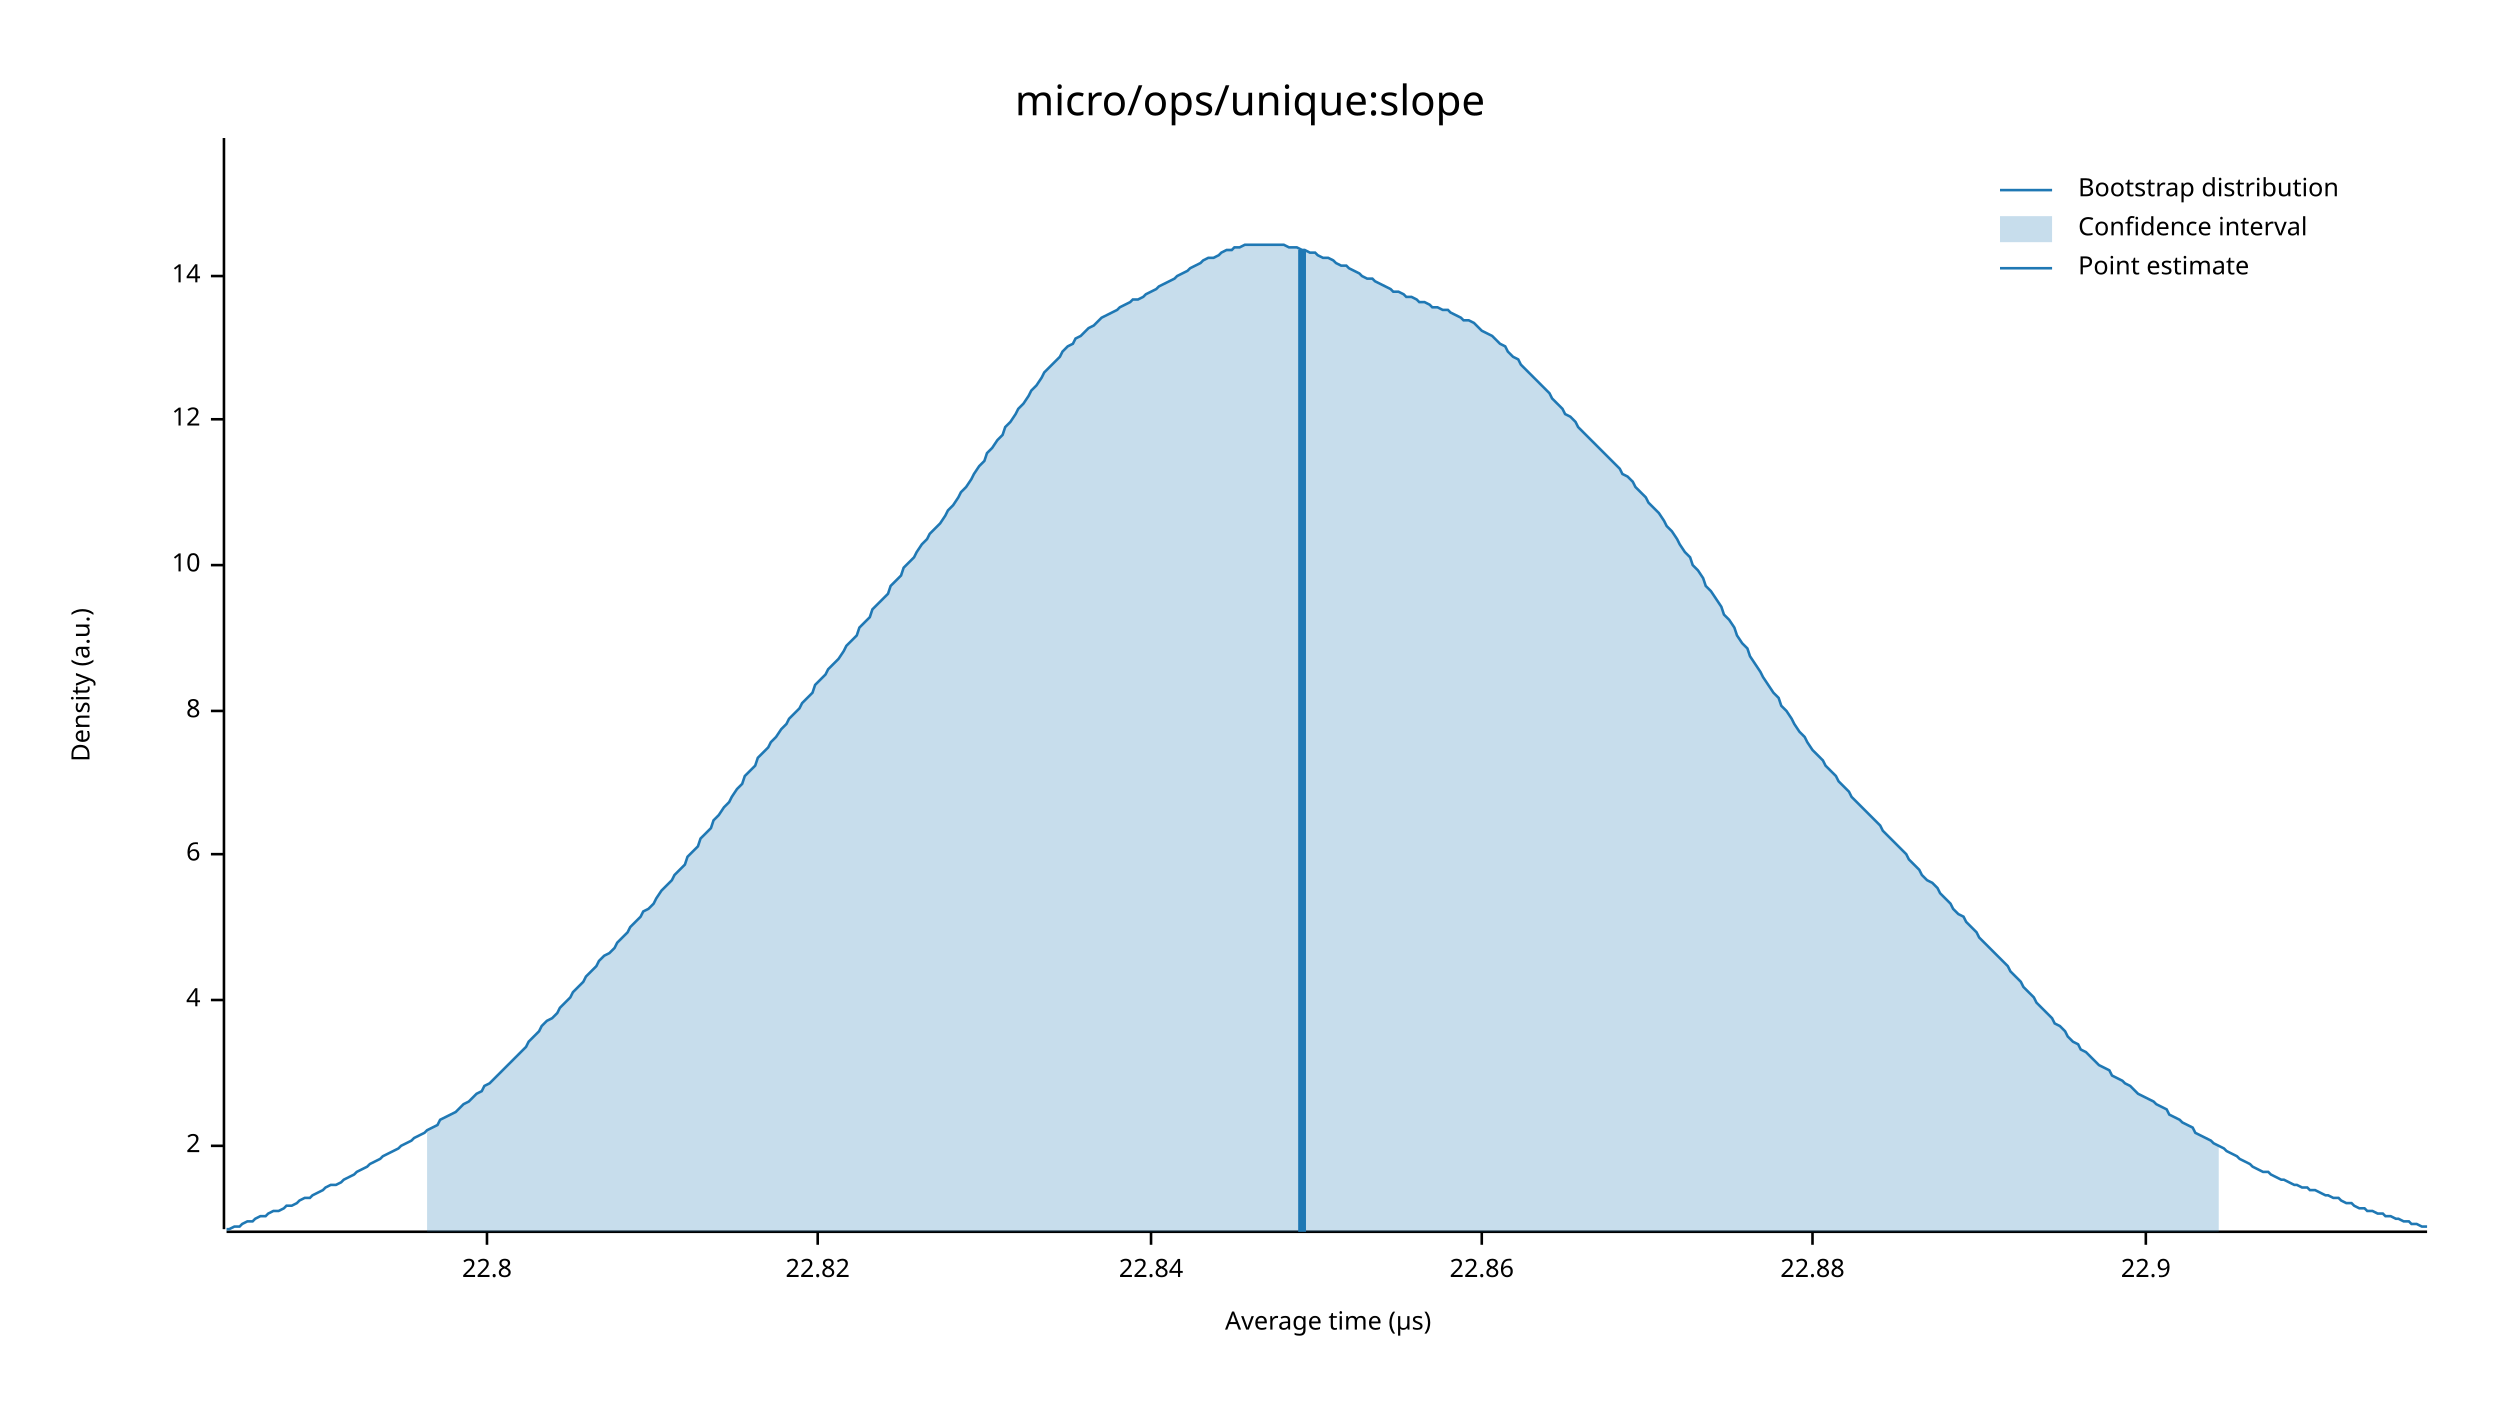
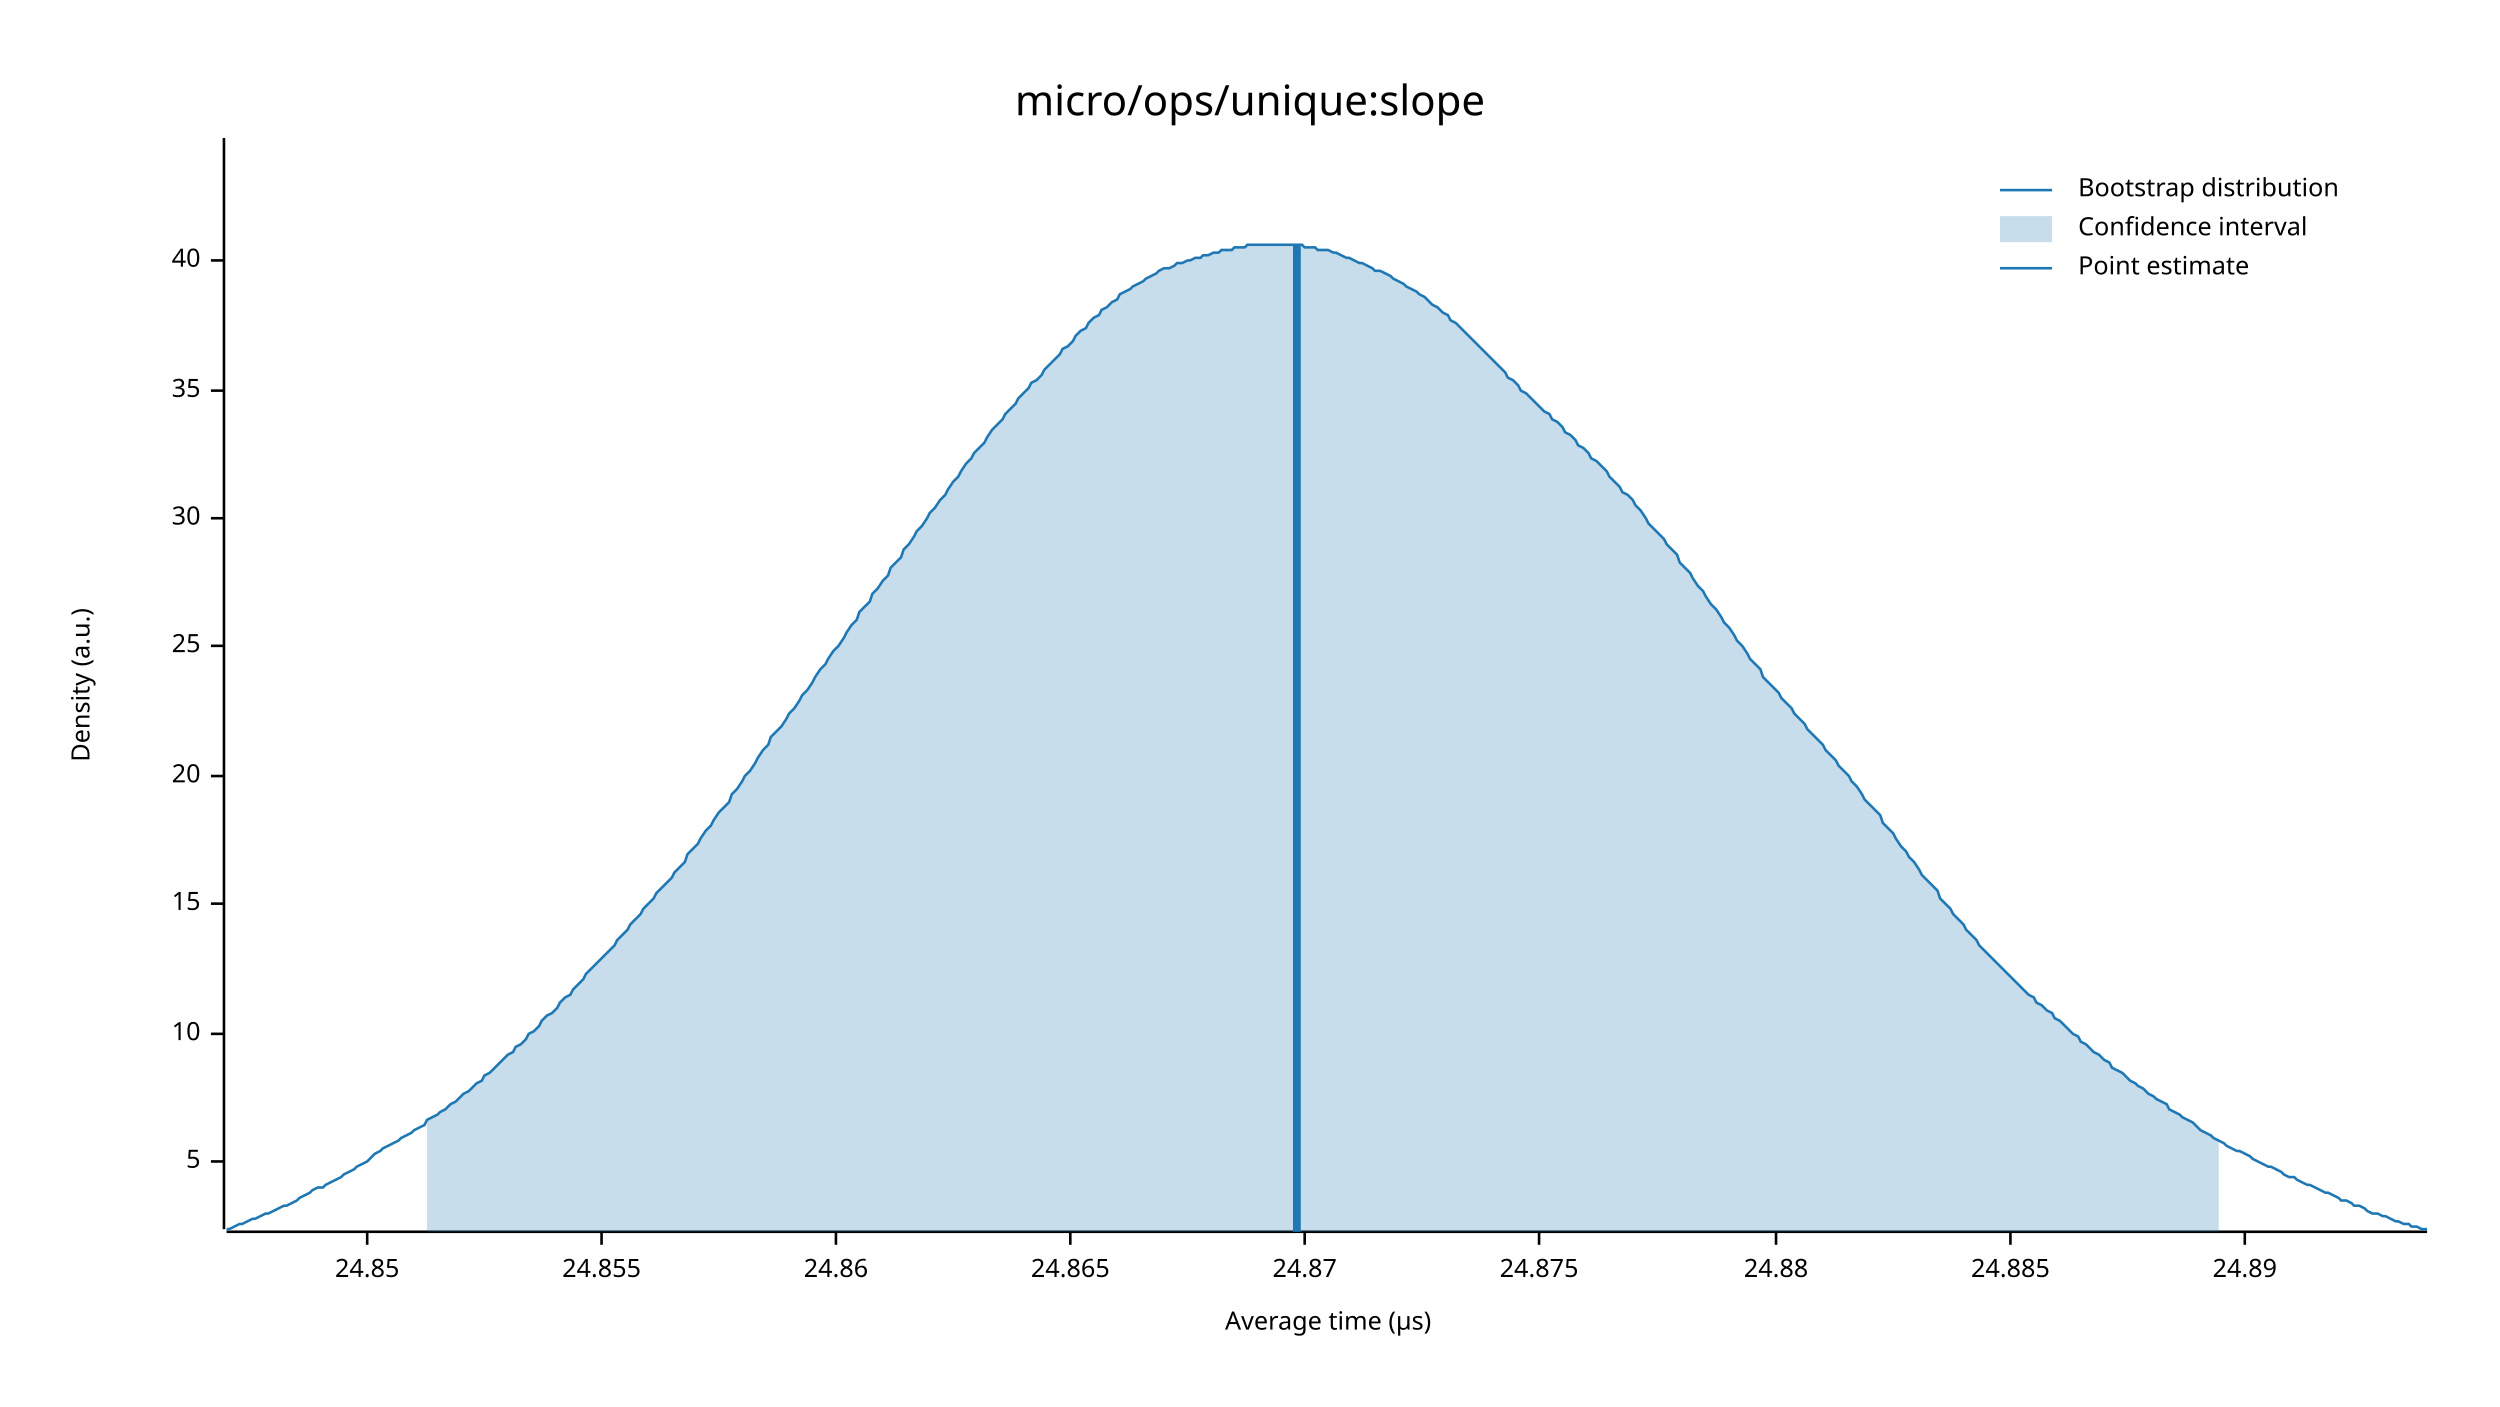
<svg xmlns="http://www.w3.org/2000/svg" width="960" height="540" viewBox="0 0 960 540">
  <text x="480" y="32" dy="0.76em" text-anchor="middle" font-family="sans-serif" font-size="16.129" opacity="1" fill="#000000">
micro/ops/unique:slope
</text>
  <text x="27" y="263" dy="0.76em" text-anchor="middle" font-family="sans-serif" font-size="9.677" opacity="1" fill="#000000" transform="rotate(270, 27, 263)">
Density (a.u.)
</text>
  <text x="510" y="513" dy="-0.5ex" text-anchor="middle" font-family="sans-serif" font-size="9.677" opacity="1" fill="#000000">
Average time (µs)
</text>
  <polyline fill="none" opacity="1" stroke="#000000" stroke-width="1" points="86,53 86,472 " />
-   <text x="77" y="440" dy="0.5ex" text-anchor="end" font-family="sans-serif" font-size="9.677" opacity="1" fill="#000000">
- 2
+   <text x="77" y="446" dy="0.5ex" text-anchor="end" font-family="sans-serif" font-size="9.677" opacity="1" fill="#000000">
+ 5
</text>
-   <polyline fill="none" opacity="1" stroke="#000000" stroke-width="1" points="81,440 86,440 " />
-   <text x="77" y="384" dy="0.5ex" text-anchor="end" font-family="sans-serif" font-size="9.677" opacity="1" fill="#000000">
- 4
- </text>
-   <polyline fill="none" opacity="1" stroke="#000000" stroke-width="1" points="81,384 86,384 " />
-   <text x="77" y="328" dy="0.5ex" text-anchor="end" font-family="sans-serif" font-size="9.677" opacity="1" fill="#000000">
- 6
- </text>
-   <polyline fill="none" opacity="1" stroke="#000000" stroke-width="1" points="81,328 86,328 " />
-   <text x="77" y="273" dy="0.5ex" text-anchor="end" font-family="sans-serif" font-size="9.677" opacity="1" fill="#000000">
- 8
- </text>
-   <polyline fill="none" opacity="1" stroke="#000000" stroke-width="1" points="81,273 86,273 " />
-   <text x="77" y="217" dy="0.5ex" text-anchor="end" font-family="sans-serif" font-size="9.677" opacity="1" fill="#000000">
+   <polyline fill="none" opacity="1" stroke="#000000" stroke-width="1" points="81,446 86,446 " />
+   <text x="77" y="397" dy="0.5ex" text-anchor="end" font-family="sans-serif" font-size="9.677" opacity="1" fill="#000000">
10
</text>
-   <polyline fill="none" opacity="1" stroke="#000000" stroke-width="1" points="81,217 86,217 " />
-   <text x="77" y="161" dy="0.5ex" text-anchor="end" font-family="sans-serif" font-size="9.677" opacity="1" fill="#000000">
- 12
+   <polyline fill="none" opacity="1" stroke="#000000" stroke-width="1" points="81,397 86,397 " />
+   <text x="77" y="347" dy="0.5ex" text-anchor="end" font-family="sans-serif" font-size="9.677" opacity="1" fill="#000000">
+ 15
</text>
-   <polyline fill="none" opacity="1" stroke="#000000" stroke-width="1" points="81,161 86,161 " />
-   <text x="77" y="106" dy="0.5ex" text-anchor="end" font-family="sans-serif" font-size="9.677" opacity="1" fill="#000000">
- 14
+   <polyline fill="none" opacity="1" stroke="#000000" stroke-width="1" points="81,347 86,347 " />
+   <text x="77" y="298" dy="0.5ex" text-anchor="end" font-family="sans-serif" font-size="9.677" opacity="1" fill="#000000">
+ 20
</text>
-   <polyline fill="none" opacity="1" stroke="#000000" stroke-width="1" points="81,106 86,106 " />
+   <polyline fill="none" opacity="1" stroke="#000000" stroke-width="1" points="81,298 86,298 " />
+   <text x="77" y="248" dy="0.5ex" text-anchor="end" font-family="sans-serif" font-size="9.677" opacity="1" fill="#000000">
+ 25
+ </text>
+   <polyline fill="none" opacity="1" stroke="#000000" stroke-width="1" points="81,248 86,248 " />
+   <text x="77" y="199" dy="0.5ex" text-anchor="end" font-family="sans-serif" font-size="9.677" opacity="1" fill="#000000">
+ 30
+ </text>
+   <polyline fill="none" opacity="1" stroke="#000000" stroke-width="1" points="81,199 86,199 " />
+   <text x="77" y="150" dy="0.5ex" text-anchor="end" font-family="sans-serif" font-size="9.677" opacity="1" fill="#000000">
+ 35
+ </text>
+   <polyline fill="none" opacity="1" stroke="#000000" stroke-width="1" points="81,150 86,150 " />
+   <text x="77" y="100" dy="0.5ex" text-anchor="end" font-family="sans-serif" font-size="9.677" opacity="1" fill="#000000">
+ 40
+ </text>
+   <polyline fill="none" opacity="1" stroke="#000000" stroke-width="1" points="81,100 86,100 " />
  <polyline fill="none" opacity="1" stroke="#000000" stroke-width="1" points="87,473 932,473 " />
-   <text x="187" y="483" dy="0.76em" text-anchor="middle" font-family="sans-serif" font-size="9.677" opacity="1" fill="#000000">
- 22.8
+   <text x="141" y="483" dy="0.76em" text-anchor="middle" font-family="sans-serif" font-size="9.677" opacity="1" fill="#000000">
+ 24.85
</text>
-   <polyline fill="none" opacity="1" stroke="#000000" stroke-width="1" points="187,473 187,478 " />
-   <text x="314" y="483" dy="0.76em" text-anchor="middle" font-family="sans-serif" font-size="9.677" opacity="1" fill="#000000">
- 22.82
+   <polyline fill="none" opacity="1" stroke="#000000" stroke-width="1" points="141,473 141,478 " />
+   <text x="231" y="483" dy="0.76em" text-anchor="middle" font-family="sans-serif" font-size="9.677" opacity="1" fill="#000000">
+ 24.855
</text>
-   <polyline fill="none" opacity="1" stroke="#000000" stroke-width="1" points="314,473 314,478 " />
-   <text x="442" y="483" dy="0.76em" text-anchor="middle" font-family="sans-serif" font-size="9.677" opacity="1" fill="#000000">
- 22.84
+   <polyline fill="none" opacity="1" stroke="#000000" stroke-width="1" points="231,473 231,478 " />
+   <text x="321" y="483" dy="0.76em" text-anchor="middle" font-family="sans-serif" font-size="9.677" opacity="1" fill="#000000">
+ 24.86
</text>
-   <polyline fill="none" opacity="1" stroke="#000000" stroke-width="1" points="442,473 442,478 " />
-   <text x="569" y="483" dy="0.76em" text-anchor="middle" font-family="sans-serif" font-size="9.677" opacity="1" fill="#000000">
- 22.86
+   <polyline fill="none" opacity="1" stroke="#000000" stroke-width="1" points="321,473 321,478 " />
+   <text x="411" y="483" dy="0.76em" text-anchor="middle" font-family="sans-serif" font-size="9.677" opacity="1" fill="#000000">
+ 24.865
</text>
-   <polyline fill="none" opacity="1" stroke="#000000" stroke-width="1" points="569,473 569,478 " />
-   <text x="696" y="483" dy="0.76em" text-anchor="middle" font-family="sans-serif" font-size="9.677" opacity="1" fill="#000000">
- 22.88
+   <polyline fill="none" opacity="1" stroke="#000000" stroke-width="1" points="411,473 411,478 " />
+   <text x="501" y="483" dy="0.76em" text-anchor="middle" font-family="sans-serif" font-size="9.677" opacity="1" fill="#000000">
+ 24.87
</text>
-   <polyline fill="none" opacity="1" stroke="#000000" stroke-width="1" points="696,473 696,478 " />
-   <text x="824" y="483" dy="0.76em" text-anchor="middle" font-family="sans-serif" font-size="9.677" opacity="1" fill="#000000">
- 22.9
+   <polyline fill="none" opacity="1" stroke="#000000" stroke-width="1" points="501,473 501,478 " />
+   <text x="591" y="483" dy="0.76em" text-anchor="middle" font-family="sans-serif" font-size="9.677" opacity="1" fill="#000000">
+ 24.875
</text>
-   <polyline fill="none" opacity="1" stroke="#000000" stroke-width="1" points="824,473 824,478 " />
-   <polyline fill="none" opacity="1" stroke="#1F78B4" stroke-width="1" points="87,472 88,472 90,471 92,471 93,470 95,469 97,469 98,468 100,467 102,467 103,466 105,465 107,465 109,464 110,463 112,463 114,462 115,461 117,460 119,460 120,459 122,458 124,457 125,456 127,455 129,455 131,454 132,453 134,452 136,451 137,450 139,449 141,448 142,447 144,446 146,445 147,444 149,443 151,442 153,441 154,440 156,439 158,438 159,437 161,436 163,435 164,434 166,433 168,432 169,430 171,429 173,428 175,427 176,426 178,424 180,423 181,422 183,420 185,419 186,417 188,416 190,414 191,413 193,411 195,409 197,407 198,406 200,404 202,402 203,400 205,398 207,396 208,394 210,392 212,391 214,389 215,387 217,385 219,383 220,381 222,379 224,377 225,375 227,373 229,371 230,369 232,367 234,366 236,364 237,362 239,360 241,358 242,356 244,354 246,352 247,350 249,349 251,347 252,345 254,342 256,340 258,338 259,336 261,334 263,332 264,329 266,327 268,325 269,322 271,320 273,318 274,315 276,313 278,310 280,308 281,306 283,303 285,301 286,298 288,296 290,294 291,291 293,289 295,287 296,285 298,283 300,280 302,278 303,276 305,274 307,272 308,270 310,268 312,266 313,263 315,261 317,259 318,257 320,255 322,253 324,250 325,248 327,246 329,244 330,241 332,239 334,237 335,234 337,232 339,230 341,228 342,225 344,223 346,221 347,218 349,216 351,214 352,212 354,209 356,207 357,205 359,203 361,201 363,198 364,196 366,194 368,191 369,189 371,187 373,184 374,182 376,179 378,177 379,174 381,172 383,169 385,167 386,164 388,162 390,159 391,157 393,155 395,152 396,150 398,148 400,145 401,143 403,141 405,139 407,137 408,135 410,133 412,132 413,130 415,129 417,127 418,126 420,125 422,123 423,122 425,121 427,120 429,119 430,118 432,117 434,116 435,115 437,115 439,114 440,113 442,112 444,111 445,110 447,109 449,108 451,107 452,106 454,105 456,104 457,103 459,102 461,101 462,100 464,99 466,99 468,98 469,97 471,96 473,96 474,95 476,95 478,94 479,94 481,94 483,94 484,94 486,94 488,94 490,94 491,94 493,94 495,95 496,95 498,95 500,96 501,96 503,97 505,97 506,98 508,99 510,99 512,100 513,101 515,102 517,102 518,103 520,104 522,105 523,106 525,107 527,107 528,108 530,109 532,110 534,111 535,112 537,112 539,113 540,114 542,114 544,115 545,116 547,116 549,117 550,118 552,118 554,119 556,119 557,120 559,121 561,122 562,123 564,123 566,124 567,125 569,127 571,128 573,129 574,130 576,132 578,133 579,135 581,137 583,138 584,140 586,142 588,144 589,145 591,147 593,149 595,151 596,153 598,155 600,157 601,159 603,160 605,162 606,164 608,166 610,168 611,169 613,171 615,173 617,175 618,176 620,178 622,180 623,182 625,183 627,185 628,187 630,189 632,191 633,193 635,195 637,197 639,200 640,202 642,204 644,207 645,209 647,212 649,214 650,217 652,219 654,222 655,225 657,227 659,230 661,233 662,236 664,238 666,241 667,244 669,247 671,249 672,252 674,255 676,258 677,260 679,263 681,266 683,268 684,271 686,273 688,276 689,278 691,281 693,283 694,285 696,288 698,290 700,292 701,294 703,296 705,298 706,300 708,302 710,304 711,306 713,308 715,310 716,311 718,313 720,315 722,317 723,319 725,321 727,323 728,324 730,326 732,328 733,330 735,332 737,334 738,336 740,338 742,339 744,341 745,343 747,345 749,347 750,349 752,351 754,352 755,354 757,356 759,358 760,360 762,362 764,364 766,366 767,367 769,369 771,371 772,373 774,375 776,377 777,379 779,381 781,383 782,385 784,387 786,389 788,391 789,393 791,394 793,396 794,398 796,400 798,401 799,403 801,404 803,406 804,407 806,409 808,410 810,411 811,413 813,414 815,415 816,416 818,417 820,419 821,420 823,421 825,422 827,423 828,424 830,425 832,426 833,428 835,429 837,430 838,431 840,432 842,433 843,435 845,436 847,437 849,438 850,439 852,440 854,441 855,442 857,443 859,444 860,445 862,446 864,447 865,448 867,449 869,450 871,450 872,451 874,452 876,453 877,453 879,454 881,455 882,455 884,456 886,456 887,457 889,457 891,458 893,459 894,459 896,460 898,460 899,461 901,462 903,462 904,463 906,464 908,464 909,465 911,465 913,466 915,466 916,467 918,467 920,468 921,468 923,469 925,469 926,470 928,470 930,471 932,471 " />
-   <polygon opacity="0.25" fill="#1F78B4" points="164,434 166,433 168,432 169,430 171,429 173,428 175,427 176,426 178,424 180,423 181,422 183,420 185,419 186,417 188,416 190,414 191,413 193,411 195,409 197,407 198,406 200,404 202,402 203,400 205,398 207,396 208,394 210,392 212,391 214,389 215,387 217,385 219,383 220,381 222,379 224,377 225,375 227,373 229,371 230,369 232,367 234,366 236,364 237,362 239,360 241,358 242,356 244,354 246,352 247,350 249,349 251,347 252,345 254,342 256,340 258,338 259,336 261,334 263,332 264,329 266,327 268,325 269,322 271,320 273,318 274,315 276,313 278,310 280,308 281,306 283,303 285,301 286,298 288,296 290,294 291,291 293,289 295,287 296,285 298,283 300,280 302,278 303,276 305,274 307,272 308,270 310,268 312,266 313,263 315,261 317,259 318,257 320,255 322,253 324,250 325,248 327,246 329,244 330,241 332,239 334,237 335,234 337,232 339,230 341,228 342,225 344,223 346,221 347,218 349,216 351,214 352,212 354,209 356,207 357,205 359,203 361,201 363,198 364,196 366,194 368,191 369,189 371,187 373,184 374,182 376,179 378,177 379,174 381,172 383,169 385,167 386,164 388,162 390,159 391,157 393,155 395,152 396,150 398,148 400,145 401,143 403,141 405,139 407,137 408,135 410,133 412,132 413,130 415,129 417,127 418,126 420,125 422,123 423,122 425,121 427,120 429,119 430,118 432,117 434,116 435,115 437,115 439,114 440,113 442,112 444,111 445,110 447,109 449,108 451,107 452,106 454,105 456,104 457,103 459,102 461,101 462,100 464,99 466,99 468,98 469,97 471,96 473,96 474,95 476,95 478,94 479,94 481,94 483,94 484,94 486,94 488,94 490,94 491,94 493,94 495,95 496,95 498,95 500,96 501,96 503,97 505,97 506,98 508,99 510,99 512,100 513,101 515,102 517,102 518,103 520,104 522,105 523,106 525,107 527,107 528,108 530,109 532,110 534,111 535,112 537,112 539,113 540,114 542,114 544,115 545,116 547,116 549,117 550,118 552,118 554,119 556,119 557,120 559,121 561,122 562,123 564,123 566,124 567,125 569,127 571,128 573,129 574,130 576,132 578,133 579,135 581,137 583,138 584,140 586,142 588,144 589,145 591,147 593,149 595,151 596,153 598,155 600,157 601,159 603,160 605,162 606,164 608,166 610,168 611,169 613,171 615,173 617,175 618,176 620,178 622,180 623,182 625,183 627,185 628,187 630,189 632,191 633,193 635,195 637,197 639,200 640,202 642,204 644,207 645,209 647,212 649,214 650,217 652,219 654,222 655,225 657,227 659,230 661,233 662,236 664,238 666,241 667,244 669,247 671,249 672,252 674,255 676,258 677,260 679,263 681,266 683,268 684,271 686,273 688,276 689,278 691,281 693,283 694,285 696,288 698,290 700,292 701,294 703,296 705,298 706,300 708,302 710,304 711,306 713,308 715,310 716,311 718,313 720,315 722,317 723,319 725,321 727,323 728,324 730,326 732,328 733,330 735,332 737,334 738,336 740,338 742,339 744,341 745,343 747,345 749,347 750,349 752,351 754,352 755,354 757,356 759,358 760,360 762,362 764,364 766,366 767,367 769,369 771,371 772,373 774,375 776,377 777,379 779,381 781,383 782,385 784,387 786,389 788,391 789,393 791,394 793,396 794,398 796,400 798,401 799,403 801,404 803,406 804,407 806,409 808,410 810,411 811,413 813,414 815,415 816,416 818,417 820,419 821,420 823,421 825,422 827,423 828,424 830,425 832,426 833,428 835,429 837,430 838,431 840,432 842,433 843,435 845,436 847,437 849,438 850,439 852,440 852,473 164,473 " />
-   <polyline fill="none" opacity="1" stroke="#1F78B4" stroke-width="3" points="500,473 500,96 " />
+   <polyline fill="none" opacity="1" stroke="#000000" stroke-width="1" points="591,473 591,478 " />
+   <text x="682" y="483" dy="0.76em" text-anchor="middle" font-family="sans-serif" font-size="9.677" opacity="1" fill="#000000">
+ 24.88
+ </text>
+   <polyline fill="none" opacity="1" stroke="#000000" stroke-width="1" points="682,473 682,478 " />
+   <text x="772" y="483" dy="0.76em" text-anchor="middle" font-family="sans-serif" font-size="9.677" opacity="1" fill="#000000">
+ 24.885
+ </text>
+   <polyline fill="none" opacity="1" stroke="#000000" stroke-width="1" points="772,473 772,478 " />
+   <text x="862" y="483" dy="0.76em" text-anchor="middle" font-family="sans-serif" font-size="9.677" opacity="1" fill="#000000">
+ 24.89
+ </text>
+   <polyline fill="none" opacity="1" stroke="#000000" stroke-width="1" points="862,473 862,478 " />
+   <polyline fill="none" opacity="1" stroke="#1F78B4" stroke-width="1" points="87,472 88,472 90,471 92,470 93,470 95,469 97,468 98,468 100,467 102,466 103,466 105,465 107,464 109,463 110,463 112,462 114,461 115,460 117,459 119,458 120,457 122,456 124,456 125,455 127,454 129,453 131,452 132,451 134,450 136,449 137,448 139,447 141,446 142,445 144,443 146,442 147,441 149,440 151,439 153,438 154,437 156,436 158,435 159,434 161,433 163,432 164,430 166,429 168,428 169,427 171,426 173,424 175,423 176,422 178,420 180,419 181,418 183,416 185,415 186,413 188,412 190,410 191,409 193,407 195,405 197,404 198,402 200,401 202,399 203,397 205,396 207,394 208,392 210,390 212,389 214,387 215,385 217,383 219,382 220,380 222,378 224,376 225,374 227,372 229,370 230,369 232,367 234,365 236,363 237,361 239,359 241,357 242,355 244,353 246,351 247,349 249,347 251,345 252,343 254,341 256,339 258,337 259,335 261,333 263,331 264,328 266,326 268,324 269,322 271,319 273,317 274,315 276,312 278,310 280,308 281,305 283,303 285,300 286,298 288,296 290,293 291,291 293,288 295,286 296,283 298,281 300,279 302,276 303,274 305,272 307,269 308,267 310,265 312,262 313,260 315,257 317,255 318,253 320,250 322,248 324,245 325,243 327,240 329,238 330,235 332,233 334,231 335,228 337,226 339,223 341,221 342,218 344,216 346,214 347,211 349,209 351,206 352,204 354,202 356,199 357,197 359,195 361,192 363,190 364,188 366,185 368,183 369,181 371,178 373,176 374,174 376,172 378,170 379,168 381,165 383,163 385,161 386,159 388,157 390,155 391,153 393,151 395,149 396,147 398,146 400,144 401,142 403,140 405,138 407,136 408,134 410,133 412,131 413,129 415,127 417,126 418,124 420,122 422,121 423,119 425,118 427,116 429,115 430,113 432,112 434,111 435,110 437,109 439,108 440,107 442,106 444,105 445,104 447,103 449,103 451,102 452,101 454,101 456,100 457,100 459,99 461,99 462,98 464,98 466,97 468,97 469,96 471,96 473,96 474,95 476,95 478,95 479,94 481,94 483,94 484,94 486,94 488,94 490,94 491,94 493,94 495,94 496,94 498,94 500,94 501,95 503,95 505,95 506,96 508,96 510,96 512,97 513,97 515,98 517,99 518,99 520,100 522,101 523,101 525,102 527,103 528,104 530,104 532,105 534,106 535,107 537,108 539,109 540,110 542,111 544,112 545,113 547,114 549,116 550,117 552,118 554,120 556,121 557,123 559,124 561,126 562,127 564,129 566,131 567,132 569,134 571,136 573,138 574,139 576,141 578,143 579,145 581,146 583,148 584,150 586,151 588,153 589,154 591,156 593,158 595,159 596,161 598,162 600,164 601,166 603,167 605,169 606,171 608,172 610,174 611,176 613,177 615,179 617,181 618,183 620,185 622,187 623,189 625,190 627,192 628,194 630,196 632,199 633,201 635,203 637,205 639,207 640,209 642,211 644,213 645,216 647,218 649,220 650,222 652,225 654,227 655,229 657,232 659,234 661,237 662,239 664,241 666,244 667,246 669,248 671,251 672,253 674,255 676,257 677,260 679,262 681,264 683,266 684,268 686,270 688,272 689,274 691,276 693,278 694,280 696,282 698,284 700,286 701,288 703,290 705,292 706,294 708,296 710,298 711,300 713,302 715,305 716,307 718,309 720,311 722,313 723,316 725,318 727,320 728,322 730,325 732,327 733,329 735,331 737,334 738,336 740,338 742,340 744,342 745,345 747,347 749,349 750,351 752,353 754,355 755,357 757,359 759,361 760,363 762,365 764,367 766,369 767,370 769,372 771,374 772,375 774,377 776,379 777,380 779,382 781,383 782,385 784,386 786,388 788,389 789,391 791,392 793,394 794,395 796,397 798,398 799,400 801,401 803,403 804,404 806,405 808,407 810,408 811,410 813,411 815,412 816,413 818,415 820,416 821,417 823,418 825,420 827,421 828,422 830,423 832,424 833,426 835,427 837,428 838,429 840,430 842,431 843,432 845,434 847,435 849,436 850,437 852,438 854,439 855,440 857,441 859,442 860,442 862,443 864,444 865,445 867,446 869,447 871,448 872,448 874,449 876,450 877,451 879,452 881,452 882,453 884,454 886,455 887,455 889,456 891,457 893,458 894,458 896,459 898,460 899,461 901,461 903,462 904,463 906,463 908,464 909,465 911,466 913,466 915,467 916,467 918,468 920,469 921,469 923,470 925,470 926,471 928,471 930,472 932,472 " />
+   <polygon opacity="0.25" fill="#1F78B4" points="164,430 166,429 168,428 169,427 171,426 173,424 175,423 176,422 178,420 180,419 181,418 183,416 185,415 186,413 188,412 190,410 191,409 193,407 195,405 197,404 198,402 200,401 202,399 203,397 205,396 207,394 208,392 210,390 212,389 214,387 215,385 217,383 219,382 220,380 222,378 224,376 225,374 227,372 229,370 230,369 232,367 234,365 236,363 237,361 239,359 241,357 242,355 244,353 246,351 247,349 249,347 251,345 252,343 254,341 256,339 258,337 259,335 261,333 263,331 264,328 266,326 268,324 269,322 271,319 273,317 274,315 276,312 278,310 280,308 281,305 283,303 285,300 286,298 288,296 290,293 291,291 293,288 295,286 296,283 298,281 300,279 302,276 303,274 305,272 307,269 308,267 310,265 312,262 313,260 315,257 317,255 318,253 320,250 322,248 324,245 325,243 327,240 329,238 330,235 332,233 334,231 335,228 337,226 339,223 341,221 342,218 344,216 346,214 347,211 349,209 351,206 352,204 354,202 356,199 357,197 359,195 361,192 363,190 364,188 366,185 368,183 369,181 371,178 373,176 374,174 376,172 378,170 379,168 381,165 383,163 385,161 386,159 388,157 390,155 391,153 393,151 395,149 396,147 398,146 400,144 401,142 403,140 405,138 407,136 408,134 410,133 412,131 413,129 415,127 417,126 418,124 420,122 422,121 423,119 425,118 427,116 429,115 430,113 432,112 434,111 435,110 437,109 439,108 440,107 442,106 444,105 445,104 447,103 449,103 451,102 452,101 454,101 456,100 457,100 459,99 461,99 462,98 464,98 466,97 468,97 469,96 471,96 473,96 474,95 476,95 478,95 479,94 481,94 483,94 484,94 486,94 488,94 490,94 491,94 493,94 495,94 496,94 498,94 500,94 501,95 503,95 505,95 506,96 508,96 510,96 512,97 513,97 515,98 517,99 518,99 520,100 522,101 523,101 525,102 527,103 528,104 530,104 532,105 534,106 535,107 537,108 539,109 540,110 542,111 544,112 545,113 547,114 549,116 550,117 552,118 554,120 556,121 557,123 559,124 561,126 562,127 564,129 566,131 567,132 569,134 571,136 573,138 574,139 576,141 578,143 579,145 581,146 583,148 584,150 586,151 588,153 589,154 591,156 593,158 595,159 596,161 598,162 600,164 601,166 603,167 605,169 606,171 608,172 610,174 611,176 613,177 615,179 617,181 618,183 620,185 622,187 623,189 625,190 627,192 628,194 630,196 632,199 633,201 635,203 637,205 639,207 640,209 642,211 644,213 645,216 647,218 649,220 650,222 652,225 654,227 655,229 657,232 659,234 661,237 662,239 664,241 666,244 667,246 669,248 671,251 672,253 674,255 676,257 677,260 679,262 681,264 683,266 684,268 686,270 688,272 689,274 691,276 693,278 694,280 696,282 698,284 700,286 701,288 703,290 705,292 706,294 708,296 710,298 711,300 713,302 715,305 716,307 718,309 720,311 722,313 723,316 725,318 727,320 728,322 730,325 732,327 733,329 735,331 737,334 738,336 740,338 742,340 744,342 745,345 747,347 749,349 750,351 752,353 754,355 755,357 757,359 759,361 760,363 762,365 764,367 766,369 767,370 769,372 771,374 772,375 774,377 776,379 777,380 779,382 781,383 782,385 784,386 786,388 788,389 789,391 791,392 793,394 794,395 796,397 798,398 799,400 801,401 803,403 804,404 806,405 808,407 810,408 811,410 813,411 815,412 816,413 818,415 820,416 821,417 823,418 825,420 827,421 828,422 830,423 832,424 833,426 835,427 837,428 838,429 840,430 842,431 843,432 845,434 847,435 849,436 850,437 852,438 852,473 164,473 " />
+   <polyline fill="none" opacity="1" stroke="#1F78B4" stroke-width="3" points="498,473 498,94 " />
  <text x="798" y="68" dy="0.76em" text-anchor="start" font-family="sans-serif" font-size="9.677" opacity="1" fill="#000000">
Bootstrap distribution
</text>
  <text x="798" y="83" dy="0.76em" text-anchor="start" font-family="sans-serif" font-size="9.677" opacity="1" fill="#000000">
Confidence interval
</text>
  <text x="798" y="98" dy="0.76em" text-anchor="start" font-family="sans-serif" font-size="9.677" opacity="1" fill="#000000">
Point estimate
</text>
  <polyline fill="none" opacity="1" stroke="#1F78B4" stroke-width="1" points="768,73 788,73 " />
  <rect x="768" y="83" width="20" height="10" opacity="0.25" fill="#1F78B4" stroke="none" />
  <polyline fill="none" opacity="1" stroke="#1F78B4" stroke-width="1" points="768,103 788,103 " />
</svg>
